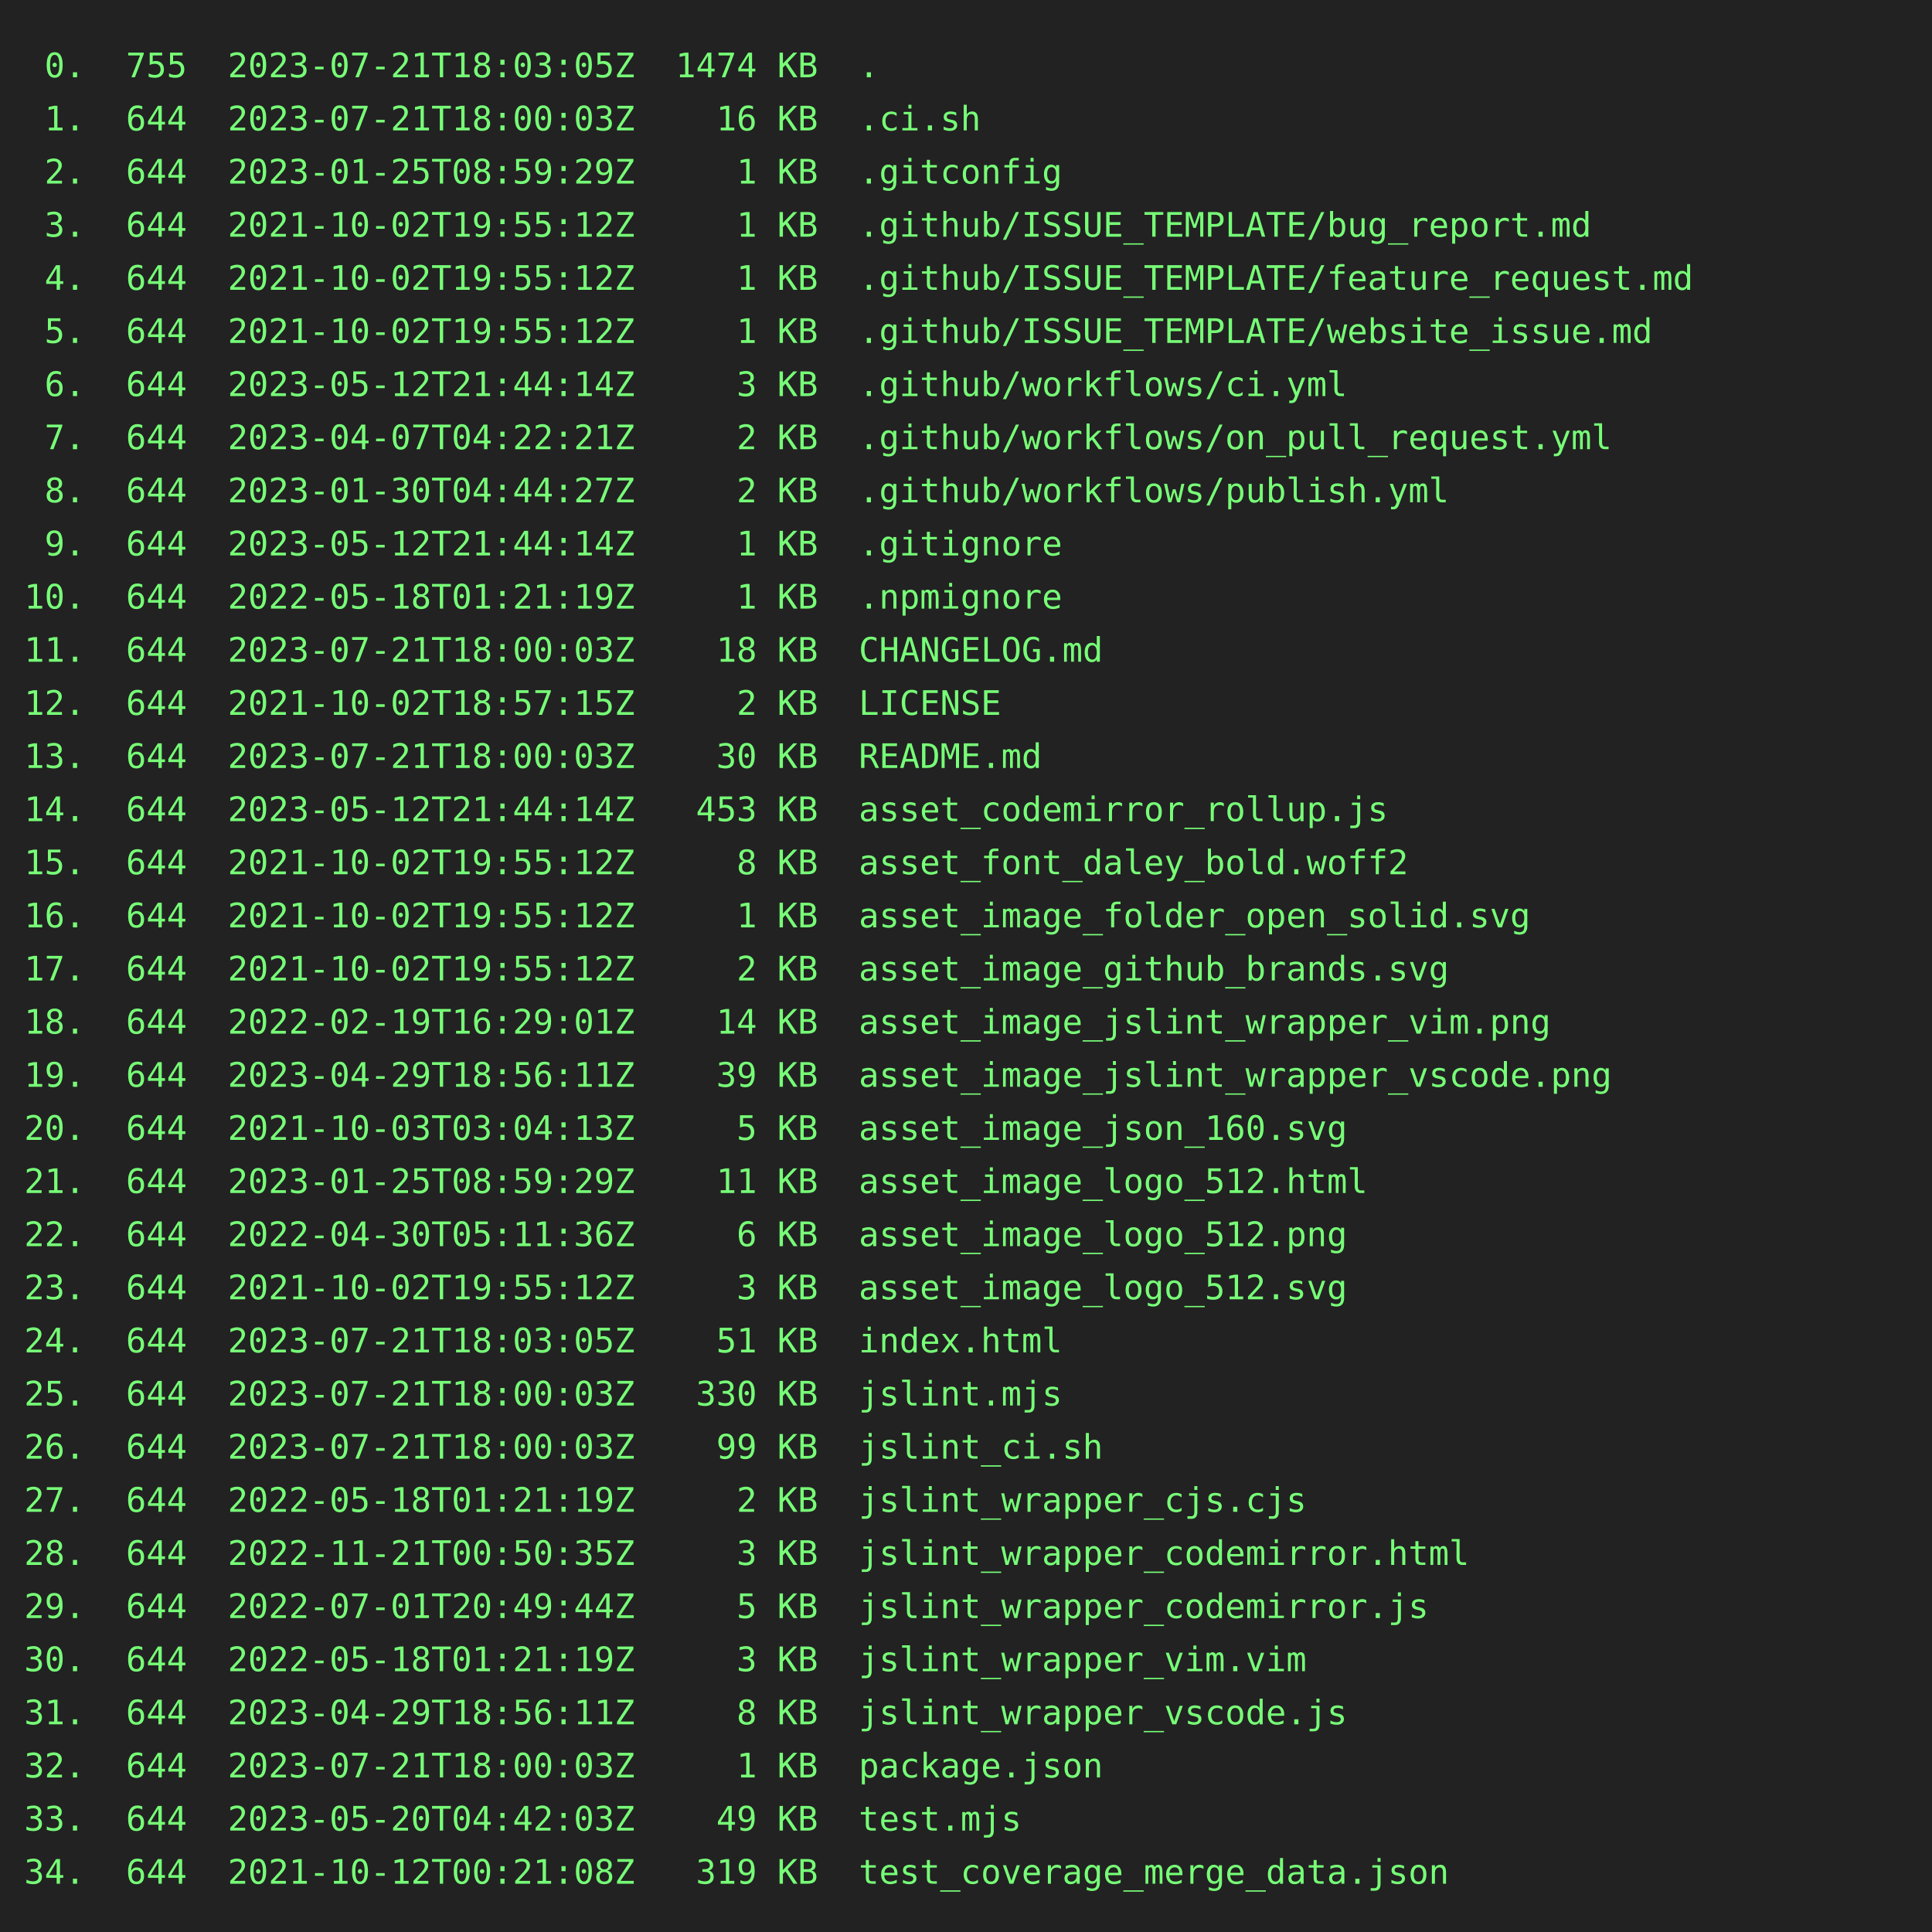
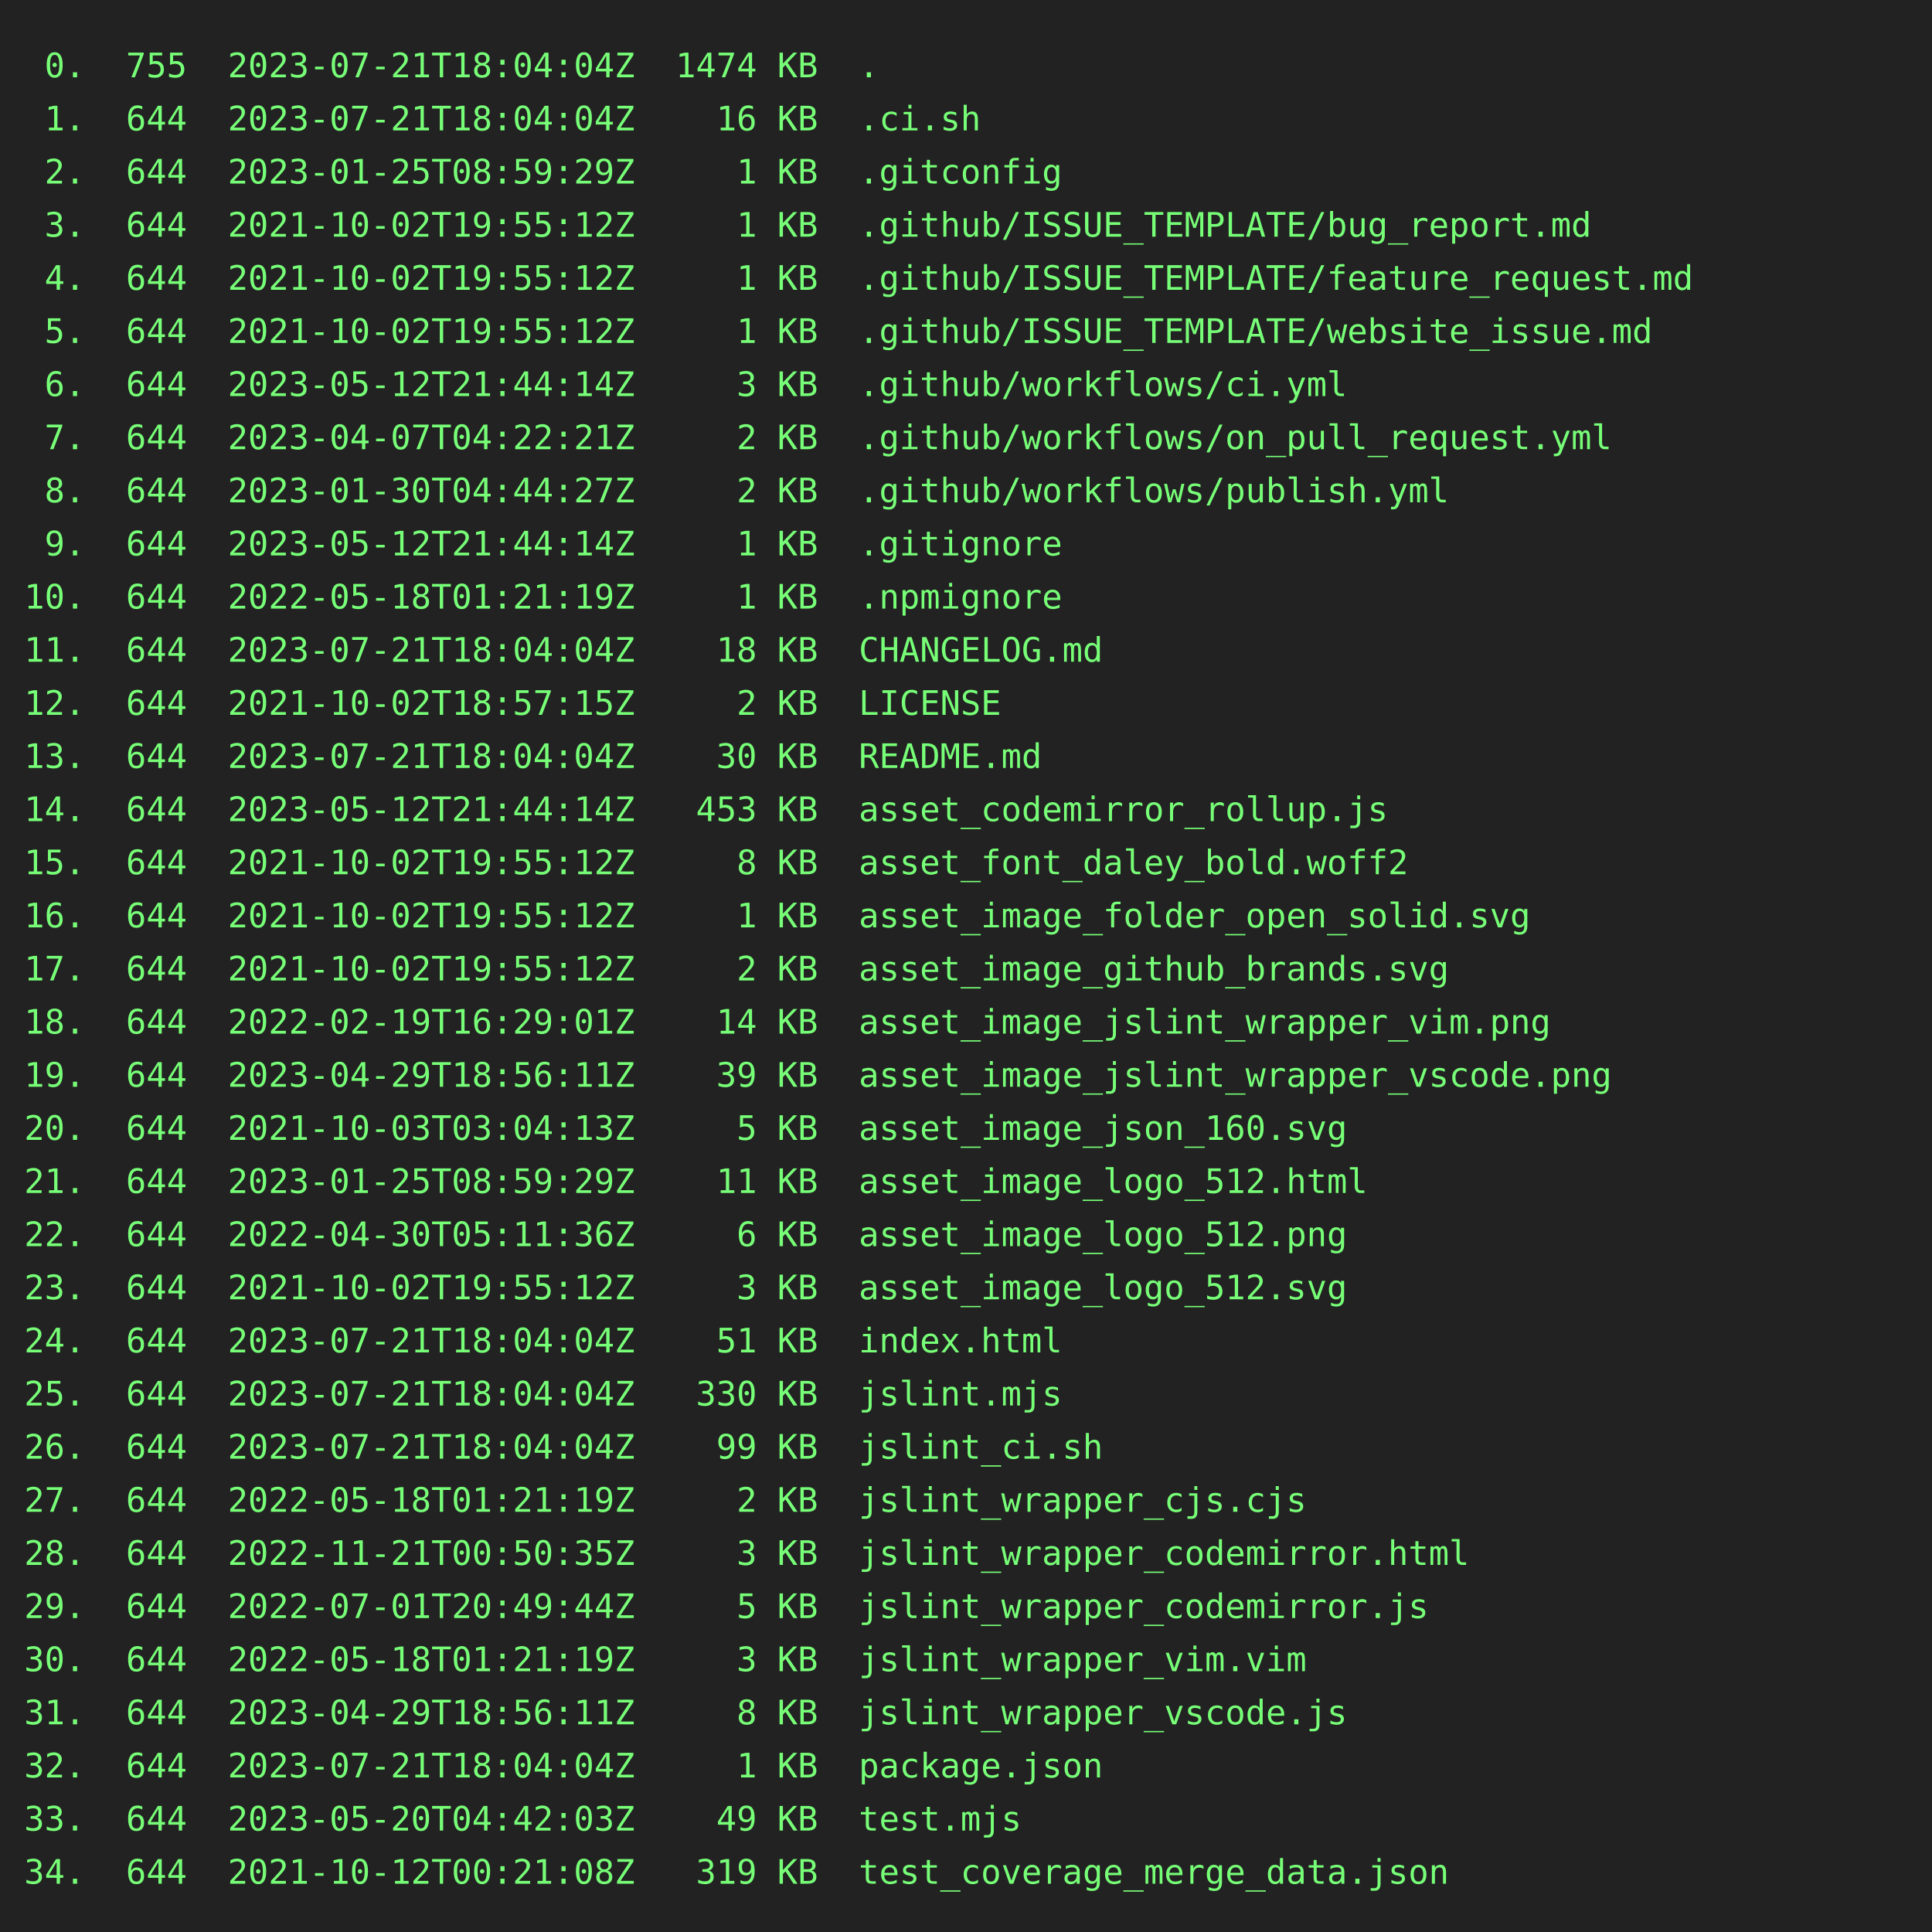
<svg xmlns="http://www.w3.org/2000/svg" height="800" width="800">
  <rect height="800" fill="#222" width="800" />
  <text fill="#7f7" font-family="consolas, menlo, monospace" font-size="14" xml:space="preserve">
-     <tspan lengthAdjust="spacingAndGlyphs" textLength="768" x="10" y="32"> 0.  755  2023-07-21T18:03:05Z  1474 KB  .                                                       </tspan>
-     <tspan lengthAdjust="spacingAndGlyphs" textLength="768" x="10" y="54"> 1.  644  2023-07-21T18:00:03Z    16 KB  .ci.sh                                                  </tspan>
+     <tspan lengthAdjust="spacingAndGlyphs" textLength="768" x="10" y="32"> 0.  755  2023-07-21T18:04:04Z  1474 KB  .                                                       </tspan>
+     <tspan lengthAdjust="spacingAndGlyphs" textLength="768" x="10" y="54"> 1.  644  2023-07-21T18:04:04Z    16 KB  .ci.sh                                                  </tspan>
    <tspan lengthAdjust="spacingAndGlyphs" textLength="768" x="10" y="76"> 2.  644  2023-01-25T08:59:29Z     1 KB  .gitconfig                                              </tspan>
    <tspan lengthAdjust="spacingAndGlyphs" textLength="768" x="10" y="98"> 3.  644  2021-10-02T19:55:12Z     1 KB  .github/ISSUE_TEMPLATE/bug_report.md                    </tspan>
    <tspan lengthAdjust="spacingAndGlyphs" textLength="768" x="10" y="120"> 4.  644  2021-10-02T19:55:12Z     1 KB  .github/ISSUE_TEMPLATE/feature_request.md               </tspan>
    <tspan lengthAdjust="spacingAndGlyphs" textLength="768" x="10" y="142"> 5.  644  2021-10-02T19:55:12Z     1 KB  .github/ISSUE_TEMPLATE/website_issue.md                 </tspan>
    <tspan lengthAdjust="spacingAndGlyphs" textLength="768" x="10" y="164"> 6.  644  2023-05-12T21:44:14Z     3 KB  .github/workflows/ci.yml                                </tspan>
    <tspan lengthAdjust="spacingAndGlyphs" textLength="768" x="10" y="186"> 7.  644  2023-04-07T04:22:21Z     2 KB  .github/workflows/on_pull_request.yml                   </tspan>
    <tspan lengthAdjust="spacingAndGlyphs" textLength="768" x="10" y="208"> 8.  644  2023-01-30T04:44:27Z     2 KB  .github/workflows/publish.yml                           </tspan>
    <tspan lengthAdjust="spacingAndGlyphs" textLength="768" x="10" y="230"> 9.  644  2023-05-12T21:44:14Z     1 KB  .gitignore                                              </tspan>
    <tspan lengthAdjust="spacingAndGlyphs" textLength="768" x="10" y="252">10.  644  2022-05-18T01:21:19Z     1 KB  .npmignore                                              </tspan>
-     <tspan lengthAdjust="spacingAndGlyphs" textLength="768" x="10" y="274">11.  644  2023-07-21T18:00:03Z    18 KB  CHANGELOG.md                                            </tspan>
+     <tspan lengthAdjust="spacingAndGlyphs" textLength="768" x="10" y="274">11.  644  2023-07-21T18:04:04Z    18 KB  CHANGELOG.md                                            </tspan>
    <tspan lengthAdjust="spacingAndGlyphs" textLength="768" x="10" y="296">12.  644  2021-10-02T18:57:15Z     2 KB  LICENSE                                                 </tspan>
-     <tspan lengthAdjust="spacingAndGlyphs" textLength="768" x="10" y="318">13.  644  2023-07-21T18:00:03Z    30 KB  README.md                                               </tspan>
+     <tspan lengthAdjust="spacingAndGlyphs" textLength="768" x="10" y="318">13.  644  2023-07-21T18:04:04Z    30 KB  README.md                                               </tspan>
    <tspan lengthAdjust="spacingAndGlyphs" textLength="768" x="10" y="340">14.  644  2023-05-12T21:44:14Z   453 KB  asset_codemirror_rollup.js                              </tspan>
    <tspan lengthAdjust="spacingAndGlyphs" textLength="768" x="10" y="362">15.  644  2021-10-02T19:55:12Z     8 KB  asset_font_daley_bold.woff2                             </tspan>
    <tspan lengthAdjust="spacingAndGlyphs" textLength="768" x="10" y="384">16.  644  2021-10-02T19:55:12Z     1 KB  asset_image_folder_open_solid.svg                       </tspan>
    <tspan lengthAdjust="spacingAndGlyphs" textLength="768" x="10" y="406">17.  644  2021-10-02T19:55:12Z     2 KB  asset_image_github_brands.svg                           </tspan>
    <tspan lengthAdjust="spacingAndGlyphs" textLength="768" x="10" y="428">18.  644  2022-02-19T16:29:01Z    14 KB  asset_image_jslint_wrapper_vim.png                      </tspan>
    <tspan lengthAdjust="spacingAndGlyphs" textLength="768" x="10" y="450">19.  644  2023-04-29T18:56:11Z    39 KB  asset_image_jslint_wrapper_vscode.png                   </tspan>
    <tspan lengthAdjust="spacingAndGlyphs" textLength="768" x="10" y="472">20.  644  2021-10-03T03:04:13Z     5 KB  asset_image_json_160.svg                                </tspan>
    <tspan lengthAdjust="spacingAndGlyphs" textLength="768" x="10" y="494">21.  644  2023-01-25T08:59:29Z    11 KB  asset_image_logo_512.html                               </tspan>
    <tspan lengthAdjust="spacingAndGlyphs" textLength="768" x="10" y="516">22.  644  2022-04-30T05:11:36Z     6 KB  asset_image_logo_512.png                                </tspan>
    <tspan lengthAdjust="spacingAndGlyphs" textLength="768" x="10" y="538">23.  644  2021-10-02T19:55:12Z     3 KB  asset_image_logo_512.svg                                </tspan>
-     <tspan lengthAdjust="spacingAndGlyphs" textLength="768" x="10" y="560">24.  644  2023-07-21T18:03:05Z    51 KB  index.html                                              </tspan>
-     <tspan lengthAdjust="spacingAndGlyphs" textLength="768" x="10" y="582">25.  644  2023-07-21T18:00:03Z   330 KB  jslint.mjs                                              </tspan>
-     <tspan lengthAdjust="spacingAndGlyphs" textLength="768" x="10" y="604">26.  644  2023-07-21T18:00:03Z    99 KB  jslint_ci.sh                                            </tspan>
+     <tspan lengthAdjust="spacingAndGlyphs" textLength="768" x="10" y="560">24.  644  2023-07-21T18:04:04Z    51 KB  index.html                                              </tspan>
+     <tspan lengthAdjust="spacingAndGlyphs" textLength="768" x="10" y="582">25.  644  2023-07-21T18:04:04Z   330 KB  jslint.mjs                                              </tspan>
+     <tspan lengthAdjust="spacingAndGlyphs" textLength="768" x="10" y="604">26.  644  2023-07-21T18:04:04Z    99 KB  jslint_ci.sh                                            </tspan>
    <tspan lengthAdjust="spacingAndGlyphs" textLength="768" x="10" y="626">27.  644  2022-05-18T01:21:19Z     2 KB  jslint_wrapper_cjs.cjs                                  </tspan>
    <tspan lengthAdjust="spacingAndGlyphs" textLength="768" x="10" y="648">28.  644  2022-11-21T00:50:35Z     3 KB  jslint_wrapper_codemirror.html                          </tspan>
    <tspan lengthAdjust="spacingAndGlyphs" textLength="768" x="10" y="670">29.  644  2022-07-01T20:49:44Z     5 KB  jslint_wrapper_codemirror.js                            </tspan>
    <tspan lengthAdjust="spacingAndGlyphs" textLength="768" x="10" y="692">30.  644  2022-05-18T01:21:19Z     3 KB  jslint_wrapper_vim.vim                                  </tspan>
    <tspan lengthAdjust="spacingAndGlyphs" textLength="768" x="10" y="714">31.  644  2023-04-29T18:56:11Z     8 KB  jslint_wrapper_vscode.js                                </tspan>
-     <tspan lengthAdjust="spacingAndGlyphs" textLength="768" x="10" y="736">32.  644  2023-07-21T18:00:03Z     1 KB  package.json                                            </tspan>
+     <tspan lengthAdjust="spacingAndGlyphs" textLength="768" x="10" y="736">32.  644  2023-07-21T18:04:04Z     1 KB  package.json                                            </tspan>
    <tspan lengthAdjust="spacingAndGlyphs" textLength="768" x="10" y="758">33.  644  2023-05-20T04:42:03Z    49 KB  test.mjs                                                </tspan>
    <tspan lengthAdjust="spacingAndGlyphs" textLength="768" x="10" y="780">34.  644  2021-10-12T00:21:08Z   319 KB  test_coverage_merge_data.json                           </tspan>
  </text>
</svg>
